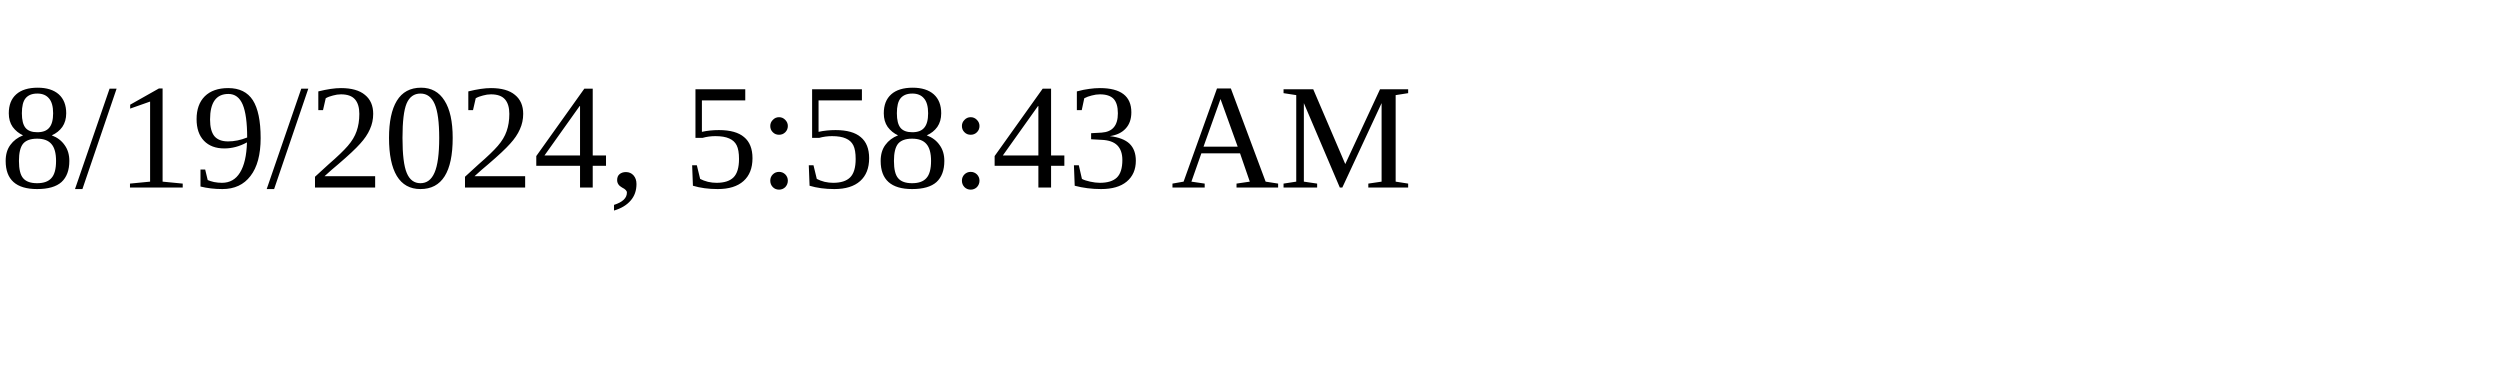
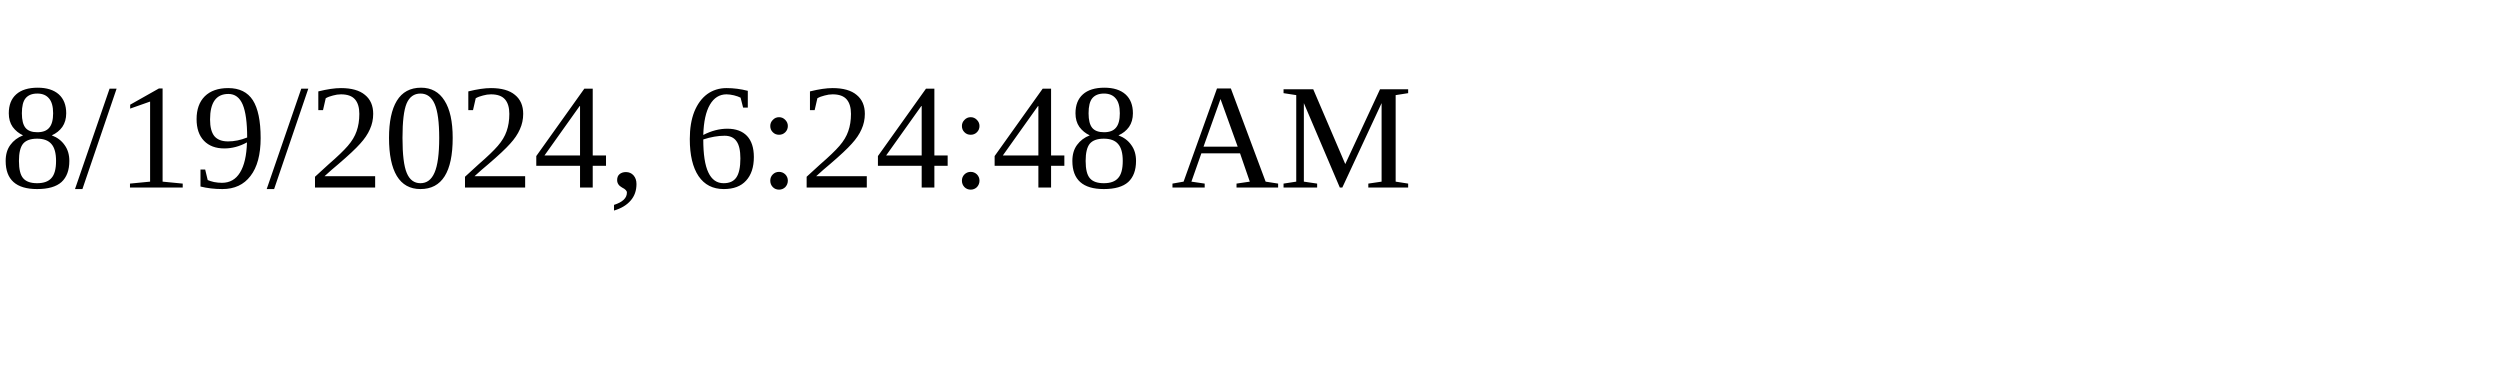
<svg xmlns="http://www.w3.org/2000/svg" height="30" width="200">
-   <text x="0" y="15">8/19/2024, 5:58:43 AM</text>
+   <text x="0" y="15">8/19/2024, 6:24:48 AM</text>
</svg>
